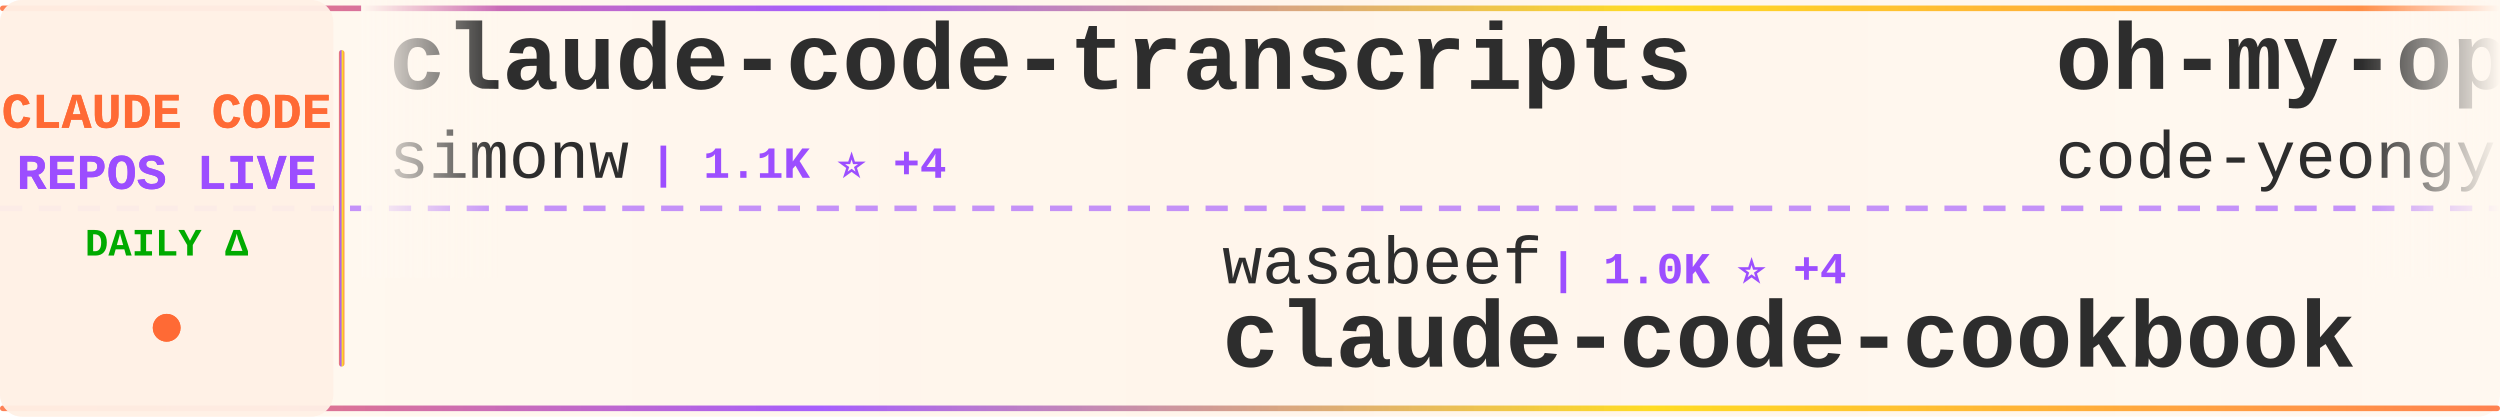
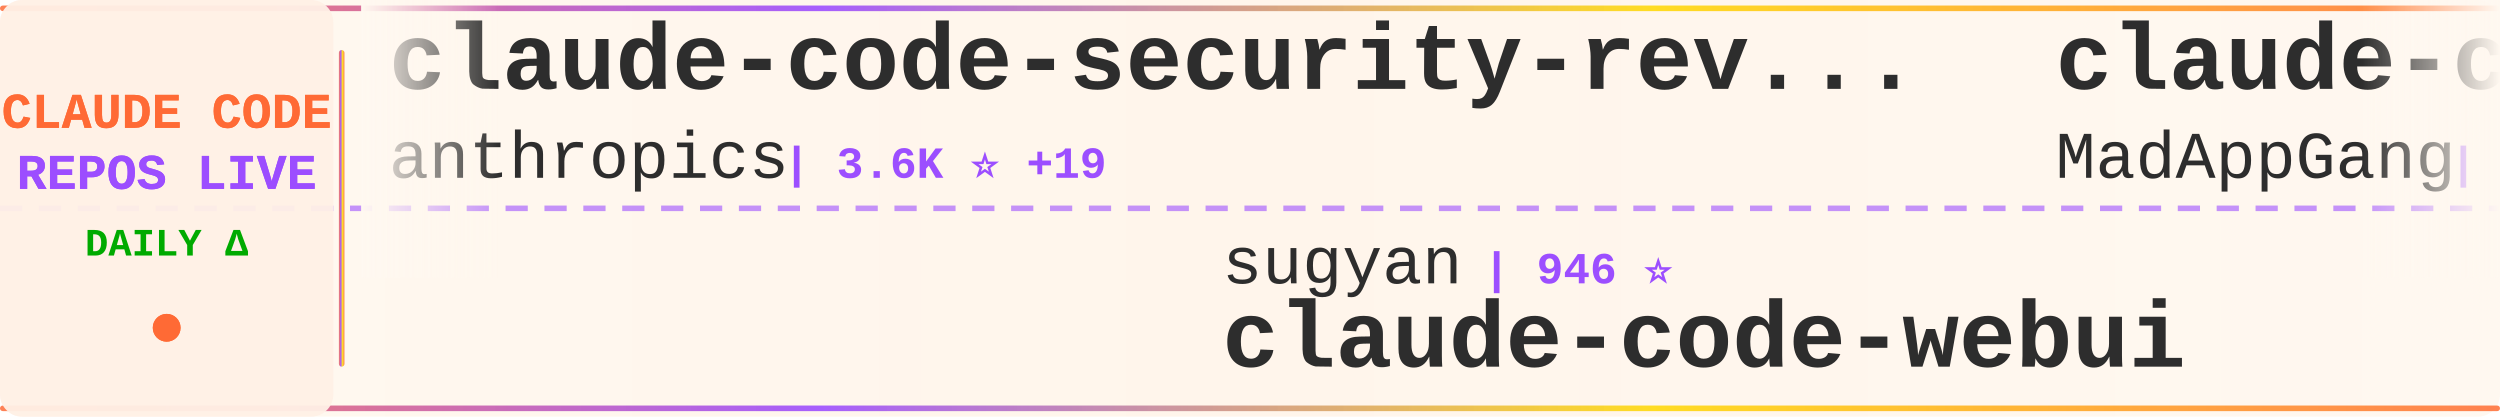
<svg xmlns="http://www.w3.org/2000/svg" width="900" height="150">
  <defs>
    <linearGradient id="tickerBg" x1="0%" y1="0%" x2="100%" y2="0%">
      <stop offset="0%" style="stop-color:#fff8f0;stop-opacity:0.98" />
      <stop offset="50%" style="stop-color:#fff5eb;stop-opacity:1" />
      <stop offset="100%" style="stop-color:#fff8f0;stop-opacity:0.98" />
    </linearGradient>
    <linearGradient id="borderGrad" x1="0%" y1="0%" x2="100%" y2="0%">
      <stop offset="0%" style="stop-color:#FF6B35;stop-opacity:0.85">
        <animate attributeName="stop-opacity" values="0.85;1;0.85" dur="2s" repeatCount="indefinite" />
      </stop>
      <stop offset="33%" style="stop-color:#9C4EFF;stop-opacity:0.9">
        <animate attributeName="stop-opacity" values="0.9;1;0.9" dur="2.2s" repeatCount="indefinite" />
      </stop>
      <stop offset="66%" style="stop-color:#FFD700;stop-opacity:0.85">
        <animate attributeName="stop-opacity" values="0.85;1;0.85" dur="1.8s" repeatCount="indefinite" />
      </stop>
      <stop offset="100%" style="stop-color:#FF6B35;stop-opacity:0.85">
        <animate attributeName="stop-opacity" values="0.85;1;0.85" dur="2s" repeatCount="indefinite" />
      </stop>
    </linearGradient>
    <filter id="textGlow">
      <feGaussianBlur stdDeviation="0.15" result="coloredBlur" />
      <feMerge>
        <feMergeNode in="coloredBlur" />
        <feMergeNode in="SourceGraphic" />
      </feMerge>
    </filter>
    <filter id="metricGlow">
      <feGaussianBlur stdDeviation="0.2" result="coloredBlur" />
      <feMerge>
        <feMergeNode in="coloredBlur" />
        <feMergeNode in="SourceGraphic" />
      </feMerge>
    </filter>
    <linearGradient id="leftFade" x1="0%" y1="0%" x2="100%" y2="0%">
      <stop offset="0%" style="stop-color:#fff8f0;stop-opacity:1" />
      <stop offset="100%" style="stop-color:#fff8f0;stop-opacity:0" />
    </linearGradient>
    <linearGradient id="rightFade" x1="0%" y1="0%" x2="100%" y2="0%">
      <stop offset="0%" style="stop-color:#fff8f0;stop-opacity:0" />
      <stop offset="100%" style="stop-color:#fff8f0;stop-opacity:1" />
    </linearGradient>
  </defs>
  <rect width="900" height="150" fill="url(#tickerBg)" rx="8" />
  <rect x="0" y="2" width="900" height="2" fill="url(#borderGrad)" rx="1" />
  <rect x="0" y="146" width="900" height="2" fill="url(#borderGrad)" rx="1" />
  <line x1="0" y1="75" x2="900" y2="75" stroke="#9C4EFF" stroke-width="2" stroke-dasharray="8 6" opacity="0.6" />
  <rect x="0" y="0" width="120" height="150" fill="#fff0e6" opacity="0.95" rx="8" />
  <text x="60" y="46" font-family="'Courier New', monospace" font-size="18" font-weight="bold" fill="#FF6B35" text-anchor="middle" filter="url(#textGlow)">
    CLAUDE CODE
  </text>
  <text x="60" y="68" font-family="'Courier New', monospace" font-size="18" font-weight="bold" fill="#9C4EFF" text-anchor="middle" filter="url(#textGlow)">
    REPOS LIVE
  </text>
  <text x="60" y="92" font-family="'Courier New', monospace" font-size="14" font-weight="bold" fill="#00aa00" text-anchor="middle">
    DAILY Δ
  </text>
  <circle cx="60" cy="118" r="5" fill="#FF6B35" filter="url(#metricGlow)">
    <animate attributeName="r" values="4;6;4" dur="1.5s" repeatCount="indefinite" />
    <animate attributeName="opacity" values="0.6;1;0.6" dur="1.5s" repeatCount="indefinite" />
  </circle>
  <rect x="122" y="18" width="2" height="114" fill="url(#borderGrad)" rx="1" />
  <clipPath id="tickerClip">
    <rect x="130" y="0" width="770" height="150" />
  </clipPath>
  <g clip-path="url(#tickerClip)">
    <g id="tickerItems">
      <animateTransform attributeName="transform" attributeType="XML" type="translate" from="0 0" to="-3000 0" dur="54s" repeatCount="indefinite" />
      <g transform="translate(0, 0)">
-         <text x="140" y="32" font-family="'Courier New', monospace" font-size="34" font-weight="bold" fill="#2d2d2d">claude-code-transcripts</text>
-         <text x="140" y="64" font-family="'Courier New', monospace" font-size="24" font-weight="normal" fill="#2d2d2d" opacity="1.0">simonw</text>
-         <text x="234" y="64" font-family="'Courier New', monospace" font-size="16" font-weight="bold" fill="#9C4EFF"> | 1.1K ⭐ +4</text>
+         <text x="140" y="32" font-family="'Courier New', monospace" font-size="34" font-weight="bold" fill="#2d2d2d">claude-code-security-rev...</text>
+         <text x="140" y="64" font-family="'Courier New', monospace" font-size="24" font-weight="normal" fill="#2d2d2d" opacity="1.0">anthropics</text>
+         <text x="282" y="64" font-family="'Courier New', monospace" font-size="16" font-weight="bold" fill="#9C4EFF"> | 3.6K ⭐ +19</text>
      </g>
      <g transform="translate(300, 0)">
-         <text x="140" y="102" font-family="'Courier New', monospace" font-size="24" font-weight="normal" fill="#2d2d2d" opacity="1.0">wasabeef</text>
-         <text x="258" y="102" font-family="'Courier New', monospace" font-size="16" font-weight="bold" fill="#9C4EFF"> | 1.0K ⭐ +4</text>
-         <text x="140" y="132" font-family="'Courier New', monospace" font-size="34" font-weight="bold" fill="#2d2d2d">claude-code-cookbook</text>
+         <text x="140" y="102" font-family="'Courier New', monospace" font-size="24" font-weight="normal" fill="#2d2d2d" opacity="1.0">sugyan</text>
+         <text x="234" y="102" font-family="'Courier New', monospace" font-size="16" font-weight="bold" fill="#9C4EFF"> | 946 ⭐</text>
+         <text x="140" y="132" font-family="'Courier New', monospace" font-size="34" font-weight="bold" fill="#2d2d2d">claude-code-webui</text>
      </g>
      <g transform="translate(600, 0)">
-         <text x="140" y="32" font-family="'Courier New', monospace" font-size="34" font-weight="bold" fill="#2d2d2d">oh-my-openagent</text>
-         <text x="140" y="64" font-family="'Courier New', monospace" font-size="24" font-weight="normal" fill="#2d2d2d" opacity="1.0">code-yeongyu</text>
-         <text x="306" y="64" font-family="'Courier New', monospace" font-size="16" font-weight="bold" fill="#9C4EFF"> | 37.9K ⭐ +281</text>
+         <text x="140" y="32" font-family="'Courier New', monospace" font-size="34" font-weight="bold" fill="#2d2d2d">claude-code</text>
+         <text x="140" y="64" font-family="'Courier New', monospace" font-size="24" font-weight="normal" fill="#2d2d2d" opacity="1.0">MadAppGang</text>
+         <text x="282" y="64" font-family="'Courier New', monospace" font-size="16" font-weight="bold" fill="#9C4EFF"> | 242 ⭐</text>
      </g>
      <g transform="translate(900, 0)">
-         <text x="140" y="102" font-family="'Courier New', monospace" font-size="24" font-weight="normal" fill="#2d2d2d" opacity="1.0">anthropics</text>
-         <text x="282" y="102" font-family="'Courier New', monospace" font-size="16" font-weight="bold" fill="#9C4EFF"> | 5.2K ⭐ +22</text>
-         <text x="140" y="132" font-family="'Courier New', monospace" font-size="34" font-weight="bold" fill="#2d2d2d">claude-agent-sdk-python</text>
+         <text x="140" y="102" font-family="'Courier New', monospace" font-size="24" font-weight="normal" fill="#2d2d2d" opacity="1.0">code-yeongyu</text>
+         <text x="306" y="102" font-family="'Courier New', monospace" font-size="16" font-weight="bold" fill="#9C4EFF"> | 38.0K ⭐ +300</text>
+         <text x="140" y="132" font-family="'Courier New', monospace" font-size="34" font-weight="bold" fill="#2d2d2d">oh-my-openagent</text>
      </g>
      <g transform="translate(1200, 0)">
-         <text x="140" y="32" font-family="'Courier New', monospace" font-size="34" font-weight="bold" fill="#2d2d2d">oh-my-claudecode</text>
-         <text x="140" y="64" font-family="'Courier New', monospace" font-size="24" font-weight="normal" fill="#2d2d2d" opacity="1.0">Yeachan-Heo</text>
-         <text x="294" y="64" font-family="'Courier New', monospace" font-size="16" font-weight="bold" fill="#9C4EFF"> | 8.8K ⭐ +93</text>
+         <text x="140" y="32" font-family="'Courier New', monospace" font-size="34" font-weight="bold" fill="#2d2d2d">Claude-Code-Workflow</text>
+         <text x="140" y="64" font-family="'Courier New', monospace" font-size="24" font-weight="normal" fill="#2d2d2d" opacity="1.0">catlog22</text>
+         <text x="258" y="64" font-family="'Courier New', monospace" font-size="16" font-weight="bold" fill="#9C4EFF"> | 1.4K ⭐ +5</text>
      </g>
      <g transform="translate(1500, 0)">
-         <text x="140" y="102" font-family="'Courier New', monospace" font-size="24" font-weight="normal" fill="#2d2d2d" opacity="1.0">snarktank</text>
-         <text x="270" y="102" font-family="'Courier New', monospace" font-size="16" font-weight="bold" fill="#9C4EFF"> | 12.3K ⭐ +65</text>
-         <text x="140" y="132" font-family="'Courier New', monospace" font-size="34" font-weight="bold" fill="#2d2d2d">ralph</text>
+         <text x="140" y="102" font-family="'Courier New', monospace" font-size="24" font-weight="normal" fill="#2d2d2d" opacity="1.0">trailofbits</text>
+         <text x="294" y="102" font-family="'Courier New', monospace" font-size="16" font-weight="bold" fill="#9C4EFF"> | 1.5K ⭐ +6</text>
+         <text x="140" y="132" font-family="'Courier New', monospace" font-size="34" font-weight="bold" fill="#2d2d2d">claude-code-config</text>
      </g>
      <g transform="translate(1800, 0)">
-         <text x="140" y="32" font-family="'Courier New', monospace" font-size="34" font-weight="bold" fill="#2d2d2d">claude-code-plugins-plus...</text>
-         <text x="140" y="64" font-family="'Courier New', monospace" font-size="24" font-weight="normal" fill="#2d2d2d" opacity="1.0">jeremylongshore</text>
-         <text x="342" y="64" font-family="'Courier New', monospace" font-size="16" font-weight="bold" fill="#9C4EFF"> | 1.5K ⭐ +7</text>
+         <text x="140" y="32" font-family="'Courier New', monospace" font-size="34" font-weight="bold" fill="#2d2d2d">claude-code-proxy</text>
+         <text x="140" y="64" font-family="'Courier New', monospace" font-size="24" font-weight="normal" fill="#2d2d2d" opacity="1.0">fuergaosi233</text>
+         <text x="306" y="64" font-family="'Courier New', monospace" font-size="16" font-weight="bold" fill="#9C4EFF"> | 2.1K ⭐ +4</text>
      </g>
      <g transform="translate(2100, 0)">
-         <text x="140" y="102" font-family="'Courier New', monospace" font-size="24" font-weight="normal" fill="#2d2d2d" opacity="1.0">laravel</text>
-         <text x="246" y="102" font-family="'Courier New', monospace" font-size="16" font-weight="bold" fill="#9C4EFF"> | 515 ⭐ +1</text>
-         <text x="140" y="132" font-family="'Courier New', monospace" font-size="34" font-weight="bold" fill="#2d2d2d">claude-code</text>
+         <text x="140" y="102" font-family="'Courier New', monospace" font-size="24" font-weight="normal" fill="#2d2d2d" opacity="1.0">revfactory</text>
+         <text x="282" y="102" font-family="'Courier New', monospace" font-size="16" font-weight="bold" fill="#9C4EFF"> | 759 ⭐</text>
+         <text x="140" y="132" font-family="'Courier New', monospace" font-size="34" font-weight="bold" fill="#2d2d2d">claude-code-mastering</text>
      </g>
      <g transform="translate(2400, 0)">
-         <text x="140" y="32" font-family="'Courier New', monospace" font-size="34" font-weight="bold" fill="#2d2d2d">claude-code-ide.el</text>
-         <text x="140" y="64" font-family="'Courier New', monospace" font-size="24" font-weight="normal" fill="#2d2d2d" opacity="1.0">manzaltu</text>
-         <text x="258" y="64" font-family="'Courier New', monospace" font-size="16" font-weight="bold" fill="#9C4EFF"> | 1.4K ⭐ +1</text>
+         <text x="140" y="32" font-family="'Courier New', monospace" font-size="34" font-weight="bold" fill="#2d2d2d">claude-code-guide</text>
+         <text x="140" y="64" font-family="'Courier New', monospace" font-size="24" font-weight="normal" fill="#2d2d2d" opacity="1.0">Cranot</text>
+         <text x="234" y="64" font-family="'Courier New', monospace" font-size="16" font-weight="bold" fill="#9C4EFF"> | 2.5K ⭐ +3</text>
      </g>
      <g transform="translate(2700, 0)">
-         <text x="140" y="102" font-family="'Courier New', monospace" font-size="24" font-weight="normal" fill="#2d2d2d" opacity="1.0">d-kimuson</text>
-         <text x="270" y="102" font-family="'Courier New', monospace" font-size="16" font-weight="bold" fill="#9C4EFF"> | 951 ⭐ +1</text>
-         <text x="140" y="132" font-family="'Courier New', monospace" font-size="34" font-weight="bold" fill="#2d2d2d">claude-code-viewer</text>
+         <text x="140" y="102" font-family="'Courier New', monospace" font-size="24" font-weight="normal" fill="#2d2d2d" opacity="1.0">disler</text>
+         <text x="234" y="102" font-family="'Courier New', monospace" font-size="16" font-weight="bold" fill="#9C4EFF"> | 1.2K ⭐ +5</text>
+         <text x="140" y="132" font-family="'Courier New', monospace" font-size="34" font-weight="bold" fill="#2d2d2d">claude-code-hooks-multi-...</text>
      </g>
      <g transform="translate(3000, 0)">
-         <text x="140" y="32" font-family="'Courier New', monospace" font-size="34" font-weight="bold" fill="#2d2d2d">claude-code-transcripts</text>
-         <text x="140" y="64" font-family="'Courier New', monospace" font-size="24" font-weight="normal" fill="#2d2d2d" opacity="1.0">simonw</text>
-         <text x="234" y="64" font-family="'Courier New', monospace" font-size="16" font-weight="bold" fill="#9C4EFF"> | 1.1K ⭐ +4</text>
+         <text x="140" y="32" font-family="'Courier New', monospace" font-size="34" font-weight="bold" fill="#2d2d2d">claude-code-security-rev...</text>
+         <text x="140" y="64" font-family="'Courier New', monospace" font-size="24" font-weight="normal" fill="#2d2d2d" opacity="1.0">anthropics</text>
+         <text x="282" y="64" font-family="'Courier New', monospace" font-size="16" font-weight="bold" fill="#9C4EFF"> | 3.6K ⭐ +19</text>
      </g>
      <g transform="translate(3300, 0)">
-         <text x="140" y="102" font-family="'Courier New', monospace" font-size="24" font-weight="normal" fill="#2d2d2d" opacity="1.0">wasabeef</text>
-         <text x="258" y="102" font-family="'Courier New', monospace" font-size="16" font-weight="bold" fill="#9C4EFF"> | 1.0K ⭐ +4</text>
-         <text x="140" y="132" font-family="'Courier New', monospace" font-size="34" font-weight="bold" fill="#2d2d2d">claude-code-cookbook</text>
+         <text x="140" y="102" font-family="'Courier New', monospace" font-size="24" font-weight="normal" fill="#2d2d2d" opacity="1.0">sugyan</text>
+         <text x="234" y="102" font-family="'Courier New', monospace" font-size="16" font-weight="bold" fill="#9C4EFF"> | 946 ⭐</text>
+         <text x="140" y="132" font-family="'Courier New', monospace" font-size="34" font-weight="bold" fill="#2d2d2d">claude-code-webui</text>
      </g>
      <g transform="translate(3600, 0)">
-         <text x="140" y="32" font-family="'Courier New', monospace" font-size="34" font-weight="bold" fill="#2d2d2d">oh-my-openagent</text>
-         <text x="140" y="64" font-family="'Courier New', monospace" font-size="24" font-weight="normal" fill="#2d2d2d" opacity="1.0">code-yeongyu</text>
-         <text x="306" y="64" font-family="'Courier New', monospace" font-size="16" font-weight="bold" fill="#9C4EFF"> | 37.9K ⭐ +281</text>
+         <text x="140" y="32" font-family="'Courier New', monospace" font-size="34" font-weight="bold" fill="#2d2d2d">claude-code</text>
+         <text x="140" y="64" font-family="'Courier New', monospace" font-size="24" font-weight="normal" fill="#2d2d2d" opacity="1.0">MadAppGang</text>
+         <text x="282" y="64" font-family="'Courier New', monospace" font-size="16" font-weight="bold" fill="#9C4EFF"> | 242 ⭐</text>
      </g>
      <g transform="translate(3900, 0)">
-         <text x="140" y="102" font-family="'Courier New', monospace" font-size="24" font-weight="normal" fill="#2d2d2d" opacity="1.0">anthropics</text>
-         <text x="282" y="102" font-family="'Courier New', monospace" font-size="16" font-weight="bold" fill="#9C4EFF"> | 5.2K ⭐ +22</text>
-         <text x="140" y="132" font-family="'Courier New', monospace" font-size="34" font-weight="bold" fill="#2d2d2d">claude-agent-sdk-python</text>
+         <text x="140" y="102" font-family="'Courier New', monospace" font-size="24" font-weight="normal" fill="#2d2d2d" opacity="1.0">code-yeongyu</text>
+         <text x="306" y="102" font-family="'Courier New', monospace" font-size="16" font-weight="bold" fill="#9C4EFF"> | 38.0K ⭐ +300</text>
+         <text x="140" y="132" font-family="'Courier New', monospace" font-size="34" font-weight="bold" fill="#2d2d2d">oh-my-openagent</text>
      </g>
    </g>
  </g>
  <rect x="130" y="0" width="50" height="100" fill="url(#leftFade)" />
  <rect x="850" y="0" width="50" height="100" fill="url(#rightFade)" />
</svg>
